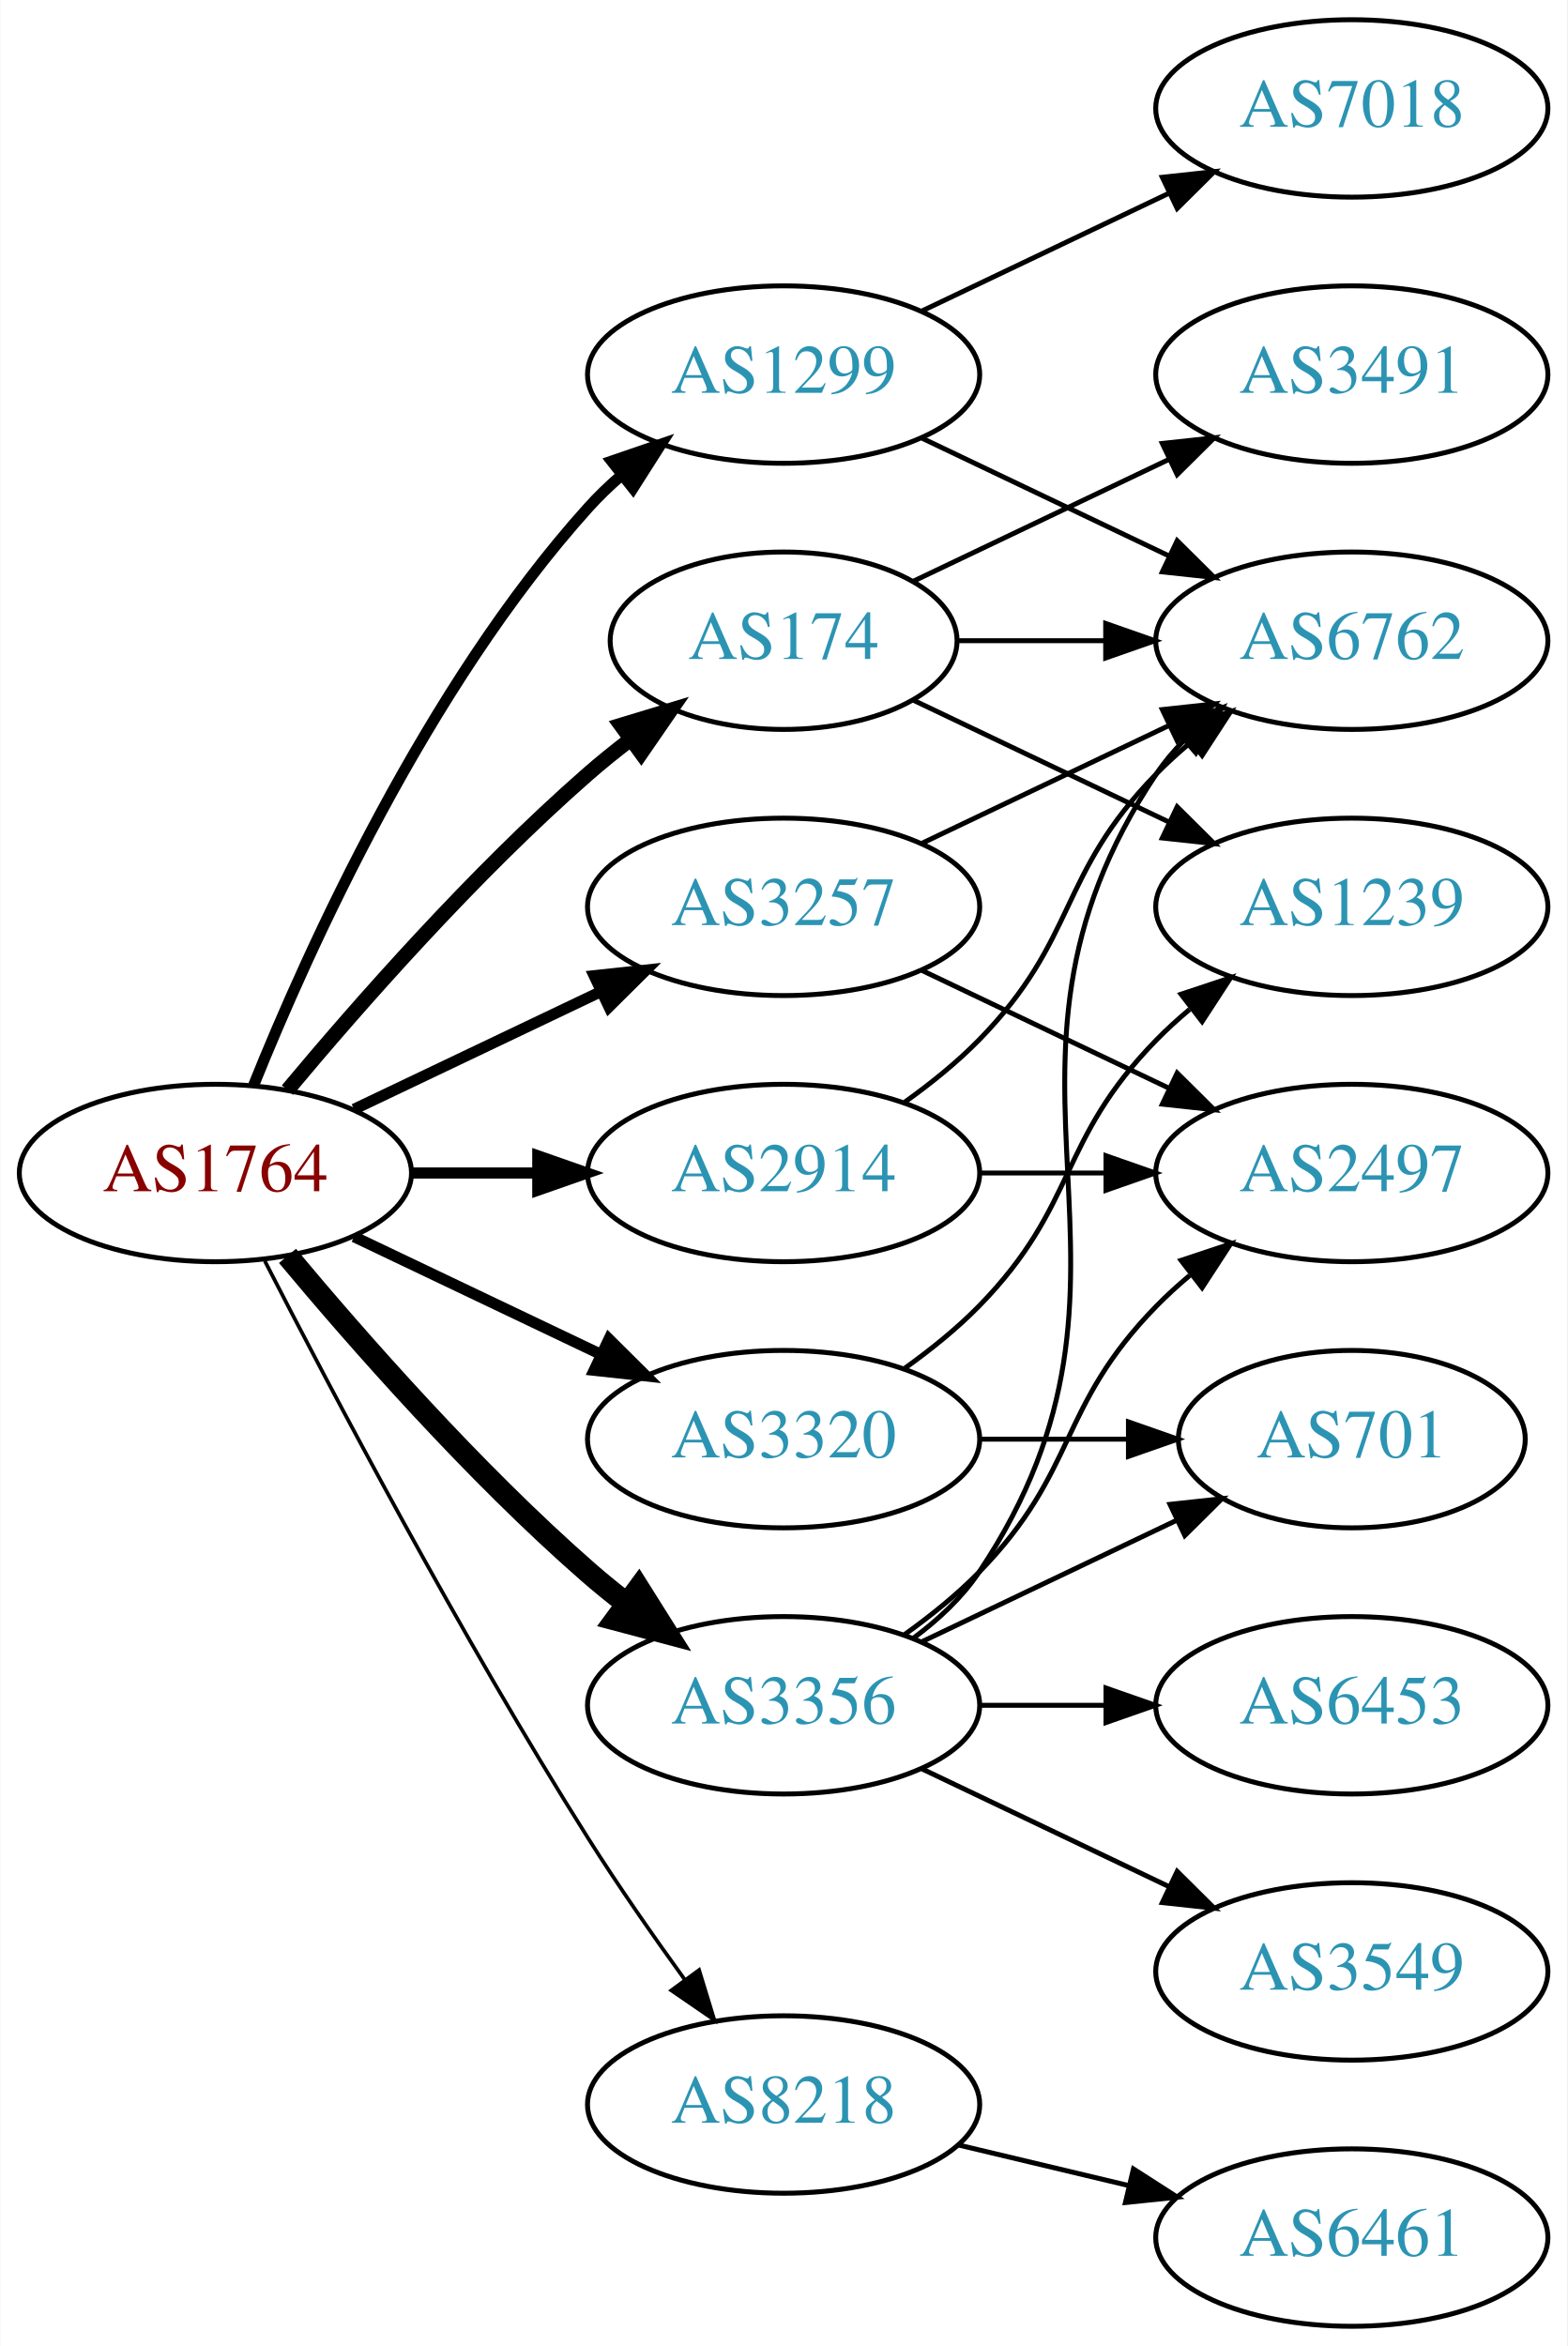
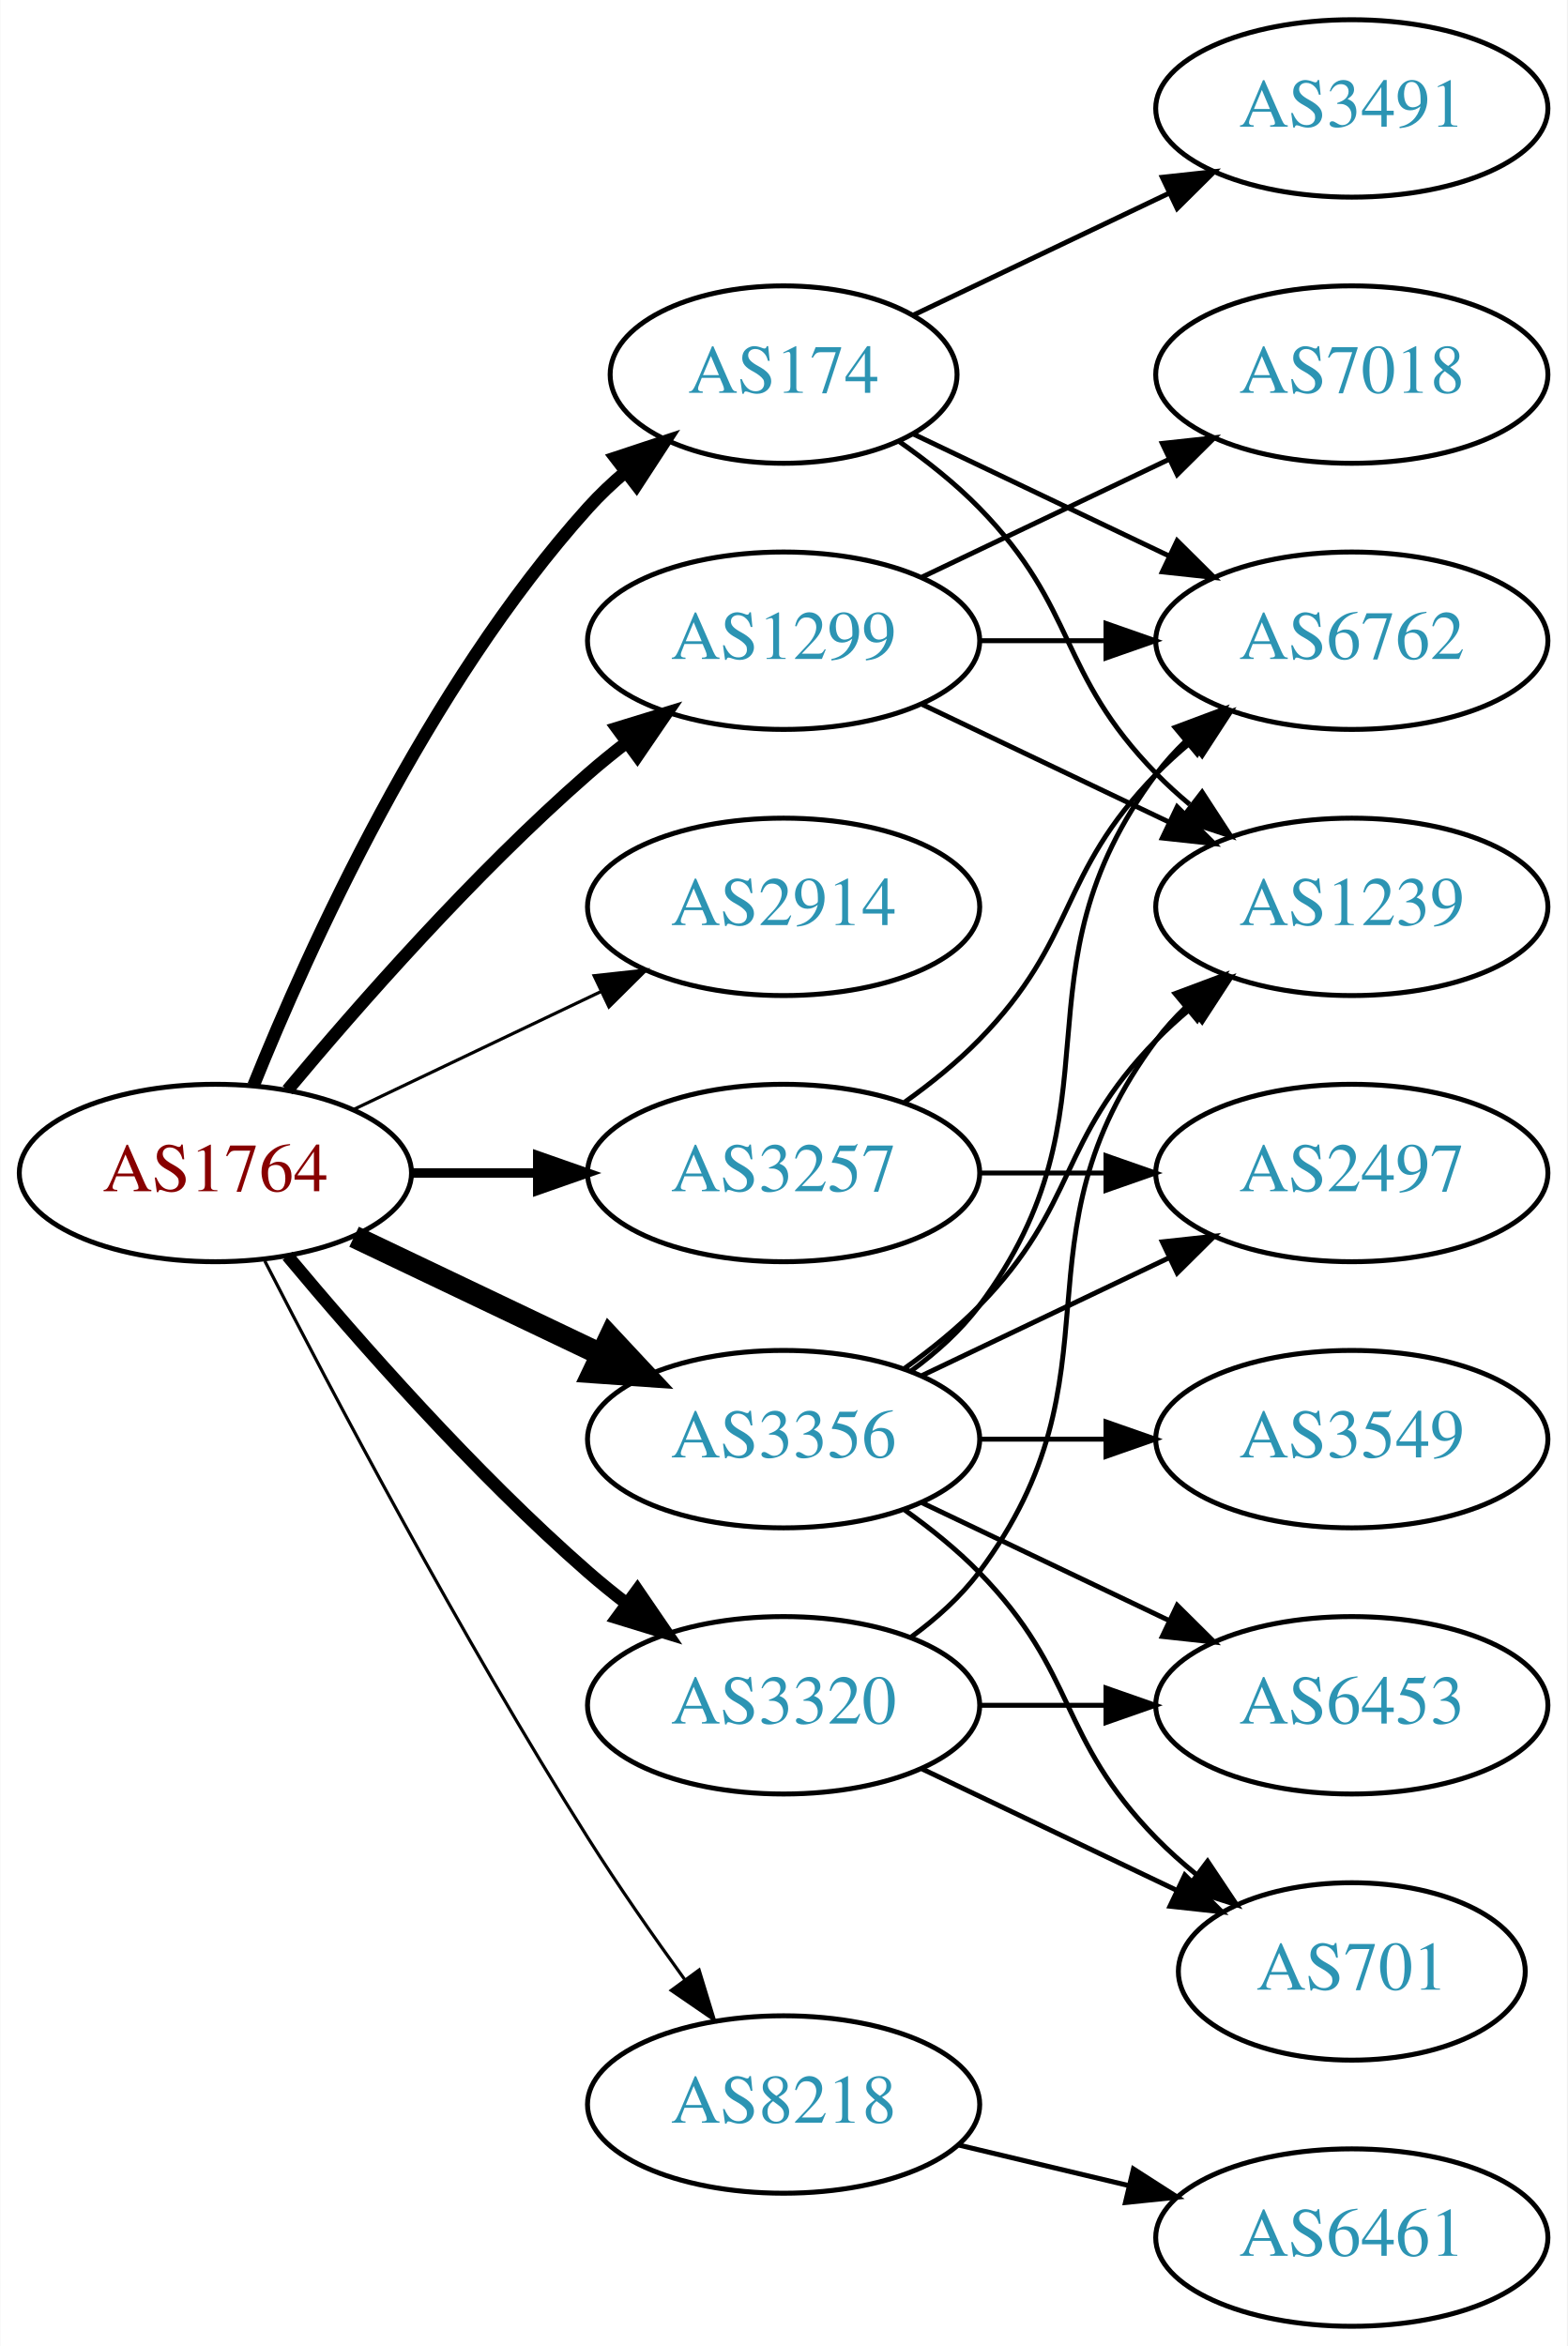
<svg xmlns="http://www.w3.org/2000/svg" xmlns:xlink="http://www.w3.org/1999/xlink" width="318pt" height="476pt" viewBox="0.00 0.00 317.88 476.00">
  <g id="graph0" class="graph" transform="scale(1 1) rotate(0) translate(4 472)">
    <polygon fill="white" stroke="none" points="-4,4 -4,-472 313.879,-472 313.879,4 -4,4" />
    <g id="node1" class="node">
      <g id="a_node1">
        <a xlink:href="/asn/1764" xlink:title="AS1764 ~ NEXTLAYER-AS [AT]">
          <ellipse fill="#ffffff" stroke="black" cx="39.647" cy="-234" rx="39.794" ry="18" />
          <text text-anchor="middle" x="39.647" y="-230.3" font-family="Times,serif" font-size="14.00" fill="#880000">AS1764</text>
        </a>
      </g>
    </g>
    <g id="node2" class="node">
      <g id="a_node2">
        <a xlink:href="/asn/174" xlink:title="AS174 ~ Cogent Communications [US]">
-           <ellipse fill="#ffffff" stroke="black" cx="154.939" cy="-342" rx="35.194" ry="18" />
-           <text text-anchor="middle" x="154.939" y="-338.3" font-family="Times,serif" font-size="14.00" fill="#2c94b3">AS174</text>
+           <ellipse fill="#ffffff" stroke="black" cx="154.939" cy="-396" rx="35.194" ry="18" />
+           <text text-anchor="middle" x="154.939" y="-392.3" font-family="Times,serif" font-size="14.00" fill="#2c94b3">AS174</text>
        </a>
      </g>
    </g>
    <g id="edge1" class="edge">
-       <path fill="none" stroke="black" stroke-width="3" d="M54.276,-250.817C68.559,-267.929 92.106,-294.745 115.293,-315 117.963,-317.332 120.835,-319.648 123.766,-321.886" />
-       <polygon fill="black" stroke="black" stroke-width="3" points="121.916,-324.87 132.057,-327.939 126.044,-319.216 121.916,-324.87" />
+       <path fill="none" stroke="black" stroke-width="2.571" d="M47.394,-251.787C58.445,-279.243 82.498,-332.578 115.293,-369 117.609,-371.572 120.213,-374.03 122.949,-376.343" />
+       <polygon fill="black" stroke="black" stroke-width="2.571" points="120.815,-379.117 130.872,-382.448 125.087,-373.572 120.815,-379.117" />
    </g>
    <g id="node3" class="node">
      <g id="a_node3">
        <a xlink:href="/asn/1299" xlink:title="AS1299 ~ Telia Carrier [EU]">
-           <ellipse fill="#ffffff" stroke="black" cx="154.939" cy="-396" rx="39.794" ry="18" />
-           <text text-anchor="middle" x="154.939" y="-392.3" font-family="Times,serif" font-size="14.00" fill="#2c94b3">AS1299</text>
+           <ellipse fill="#ffffff" stroke="black" cx="154.939" cy="-342" rx="39.794" ry="18" />
+           <text text-anchor="middle" x="154.939" y="-338.3" font-family="Times,serif" font-size="14.00" fill="#2c94b3">AS1299</text>
        </a>
      </g>
    </g>
    <g id="edge2" class="edge">
-       <path fill="none" stroke="black" stroke-width="2.25" d="M47.394,-251.787C58.445,-279.243 82.498,-332.578 115.293,-369 117.295,-371.224 119.514,-373.363 121.847,-375.397" />
-       <polygon fill="black" stroke="black" stroke-width="2.25" points="120.045,-378.433 130.066,-381.873 124.377,-372.935 120.045,-378.433" />
+       <path fill="none" stroke="black" stroke-width="2.571" d="M54.276,-250.817C68.559,-267.929 92.106,-294.745 115.293,-315 117.759,-317.154 120.397,-319.294 123.095,-321.372" />
+       <polygon fill="black" stroke="black" stroke-width="2.571" points="121.12,-324.264 131.249,-327.37 125.268,-318.625 121.12,-324.264" />
    </g>
    <g id="node4" class="node">
      <g id="a_node4">
        <a xlink:href="/asn/2914" xlink:title="AS2914 ~ NTT America, Inc. [US]">
-           <ellipse fill="#ffffff" stroke="black" cx="154.939" cy="-234" rx="39.794" ry="18" />
-           <text text-anchor="middle" x="154.939" y="-230.3" font-family="Times,serif" font-size="14.00" fill="#2c94b3">AS2914</text>
+           <ellipse fill="#ffffff" stroke="black" cx="154.939" cy="-288" rx="39.794" ry="18" />
+           <text text-anchor="middle" x="154.939" y="-284.3" font-family="Times,serif" font-size="14.00" fill="#2c94b3">AS2914</text>
        </a>
      </g>
    </g>
    <g id="edge3" class="edge">
-       <path fill="none" stroke="black" stroke-width="2.25" d="M79.319,-234C87.522,-234 96.286,-234 104.818,-234" />
-       <polygon fill="black" stroke="black" stroke-width="2.25" points="105.057,-237.5 115.057,-234 105.057,-230.5 105.057,-237.5" />
+       <path fill="none" stroke="black" stroke-width="0.643" d="M67.783,-246.934C82.777,-254.081 101.598,-263.052 117.821,-270.785" />
+       <polygon fill="black" stroke="black" stroke-width="0.643" points="116.491,-274.028 127.024,-275.171 119.503,-267.709 116.491,-274.028" />
    </g>
    <g id="node5" class="node">
      <g id="a_node5">
        <a xlink:href="/asn/3257" xlink:title="AS3257 ~ GTT [DE]">
-           <ellipse fill="#ffffff" stroke="black" cx="154.939" cy="-288" rx="39.794" ry="18" />
-           <text text-anchor="middle" x="154.939" y="-284.3" font-family="Times,serif" font-size="14.00" fill="#2c94b3">AS3257</text>
+           <ellipse fill="#ffffff" stroke="black" cx="154.939" cy="-234" rx="39.794" ry="18" />
+           <text text-anchor="middle" x="154.939" y="-230.3" font-family="Times,serif" font-size="14.00" fill="#2c94b3">AS3257</text>
        </a>
      </g>
    </g>
    <g id="edge4" class="edge">
-       <path fill="none" stroke="black" stroke-width="2.25" d="M67.783,-246.934C82.777,-254.081 101.598,-263.052 117.821,-270.785" />
-       <polygon fill="black" stroke="black" stroke-width="2.25" points="116.491,-274.028 127.024,-275.171 119.503,-267.709 116.491,-274.028" />
+       <path fill="none" stroke="black" stroke-width="1.929" d="M79.319,-234C87.522,-234 96.286,-234 104.818,-234" />
+       <polygon fill="black" stroke="black" stroke-width="1.929" points="105.057,-237.5 115.057,-234 105.057,-230.5 105.057,-237.5" />
    </g>
    <g id="node6" class="node">
      <g id="a_node6">
        <a xlink:href="/asn/3320" xlink:title="AS3320 ~ DTAG [DE]">
-           <ellipse fill="#ffffff" stroke="black" cx="154.939" cy="-180" rx="39.794" ry="18" />
-           <text text-anchor="middle" x="154.939" y="-176.3" font-family="Times,serif" font-size="14.00" fill="#2c94b3">AS3320</text>
+           <ellipse fill="#ffffff" stroke="black" cx="154.939" cy="-126" rx="39.794" ry="18" />
+           <text text-anchor="middle" x="154.939" y="-122.3" font-family="Times,serif" font-size="14.00" fill="#2c94b3">AS3320</text>
        </a>
      </g>
    </g>
    <g id="edge5" class="edge">
-       <path fill="none" stroke="black" stroke-width="2.25" d="M67.783,-221.066C82.777,-213.919 101.598,-204.948 117.821,-197.215" />
-       <polygon fill="black" stroke="black" stroke-width="2.25" points="119.503,-200.291 127.024,-192.829 116.491,-193.972 119.503,-200.291" />
+       <path fill="none" stroke="black" stroke-width="2.571" d="M54.276,-217.183C68.559,-200.071 92.106,-173.255 115.293,-153 117.759,-150.846 120.397,-148.706 123.095,-146.628" />
+       <polygon fill="black" stroke="black" stroke-width="2.571" points="125.268,-149.375 131.249,-140.63 121.12,-143.736 125.268,-149.375" />
    </g>
    <g id="node7" class="node">
      <g id="a_node7">
        <a xlink:href="/asn/3356" xlink:title="AS3356 ~ Level 3 Parent, LLC [US]">
-           <ellipse fill="#ffffff" stroke="black" cx="154.939" cy="-126" rx="39.794" ry="18" />
-           <text text-anchor="middle" x="154.939" y="-122.3" font-family="Times,serif" font-size="14.00" fill="#2c94b3">AS3356</text>
+           <ellipse fill="#ffffff" stroke="black" cx="154.939" cy="-180" rx="39.794" ry="18" />
+           <text text-anchor="middle" x="154.939" y="-176.3" font-family="Times,serif" font-size="14.00" fill="#2c94b3">AS3356</text>
        </a>
      </g>
    </g>
    <g id="edge6" class="edge">
-       <path fill="none" stroke="black" stroke-width="4.5" d="M54.276,-217.183C68.559,-200.071 92.106,-173.255 115.293,-153 117.759,-150.846 120.397,-148.706 123.095,-146.628" />
-       <polygon fill="black" stroke="black" stroke-width="4.5" points="125.527,-149.727 131.249,-140.63 120.86,-143.384 125.527,-149.727" />
+       <path fill="none" stroke="black" stroke-width="4.5" d="M67.783,-221.066C82.777,-213.919 101.598,-204.948 117.821,-197.215" />
+       <polygon fill="black" stroke="black" stroke-width="4.5" points="119.692,-200.686 127.024,-192.829 116.303,-193.577 119.692,-200.686" />
    </g>
    <g id="node8" class="node">
      <g id="a_node8">
        <a xlink:href="/asn/8218" xlink:title="AS8218 ~ legacy Neotelecoms [FR]">
          <ellipse fill="#ffffff" stroke="black" cx="154.939" cy="-45" rx="39.794" ry="18" />
          <text text-anchor="middle" x="154.939" y="-41.3" font-family="Times,serif" font-size="14.00" fill="#2c94b3">AS8218</text>
        </a>
      </g>
    </g>
    <g id="edge7" class="edge">
-       <path fill="none" stroke="black" stroke-width="0.75" d="M49.673,-216.148C63.109,-189.945 89.558,-139.763 115.293,-99 121.356,-89.396 128.476,-79.187 134.941,-70.261" />
-       <polygon fill="black" stroke="black" stroke-width="0.75" points="137.792,-72.291 140.884,-62.157 132.148,-68.152 137.792,-72.291" />
+       <path fill="none" stroke="black" stroke-width="0.643" d="M49.673,-216.148C63.109,-189.945 89.558,-139.763 115.293,-99 121.356,-89.396 128.476,-79.187 134.941,-70.261" />
+       <polygon fill="black" stroke="black" stroke-width="0.643" points="137.792,-72.291 140.884,-62.157 132.148,-68.152 137.792,-72.291" />
    </g>
    <g id="node9" class="node">
      <g id="a_node9">
        <a xlink:href="/asn/3491" xlink:title="AS3491 ~ PCCW Global, Inc. [US]">
-           <ellipse fill="#ffffff" stroke="black" cx="270.232" cy="-396" rx="39.794" ry="18" />
-           <text text-anchor="middle" x="270.232" y="-392.3" font-family="Times,serif" font-size="14.00" fill="#2c94b3">AS3491</text>
+           <ellipse fill="#ffffff" stroke="black" cx="270.232" cy="-450" rx="39.794" ry="18" />
+           <text text-anchor="middle" x="270.232" y="-446.3" font-family="Times,serif" font-size="14.00" fill="#2c94b3">AS3491</text>
        </a>
      </g>
    </g>
    <g id="edge8" class="edge">
-       <path fill="none" stroke="black" d="M181.365,-354.119C196.667,-361.413 216.391,-370.814 233.273,-378.86" />
-       <polygon fill="black" stroke="black" points="231.78,-382.026 242.313,-383.169 234.792,-375.707 231.78,-382.026" />
+       <path fill="none" stroke="black" d="M181.365,-408.119C196.667,-415.413 216.391,-424.814 233.273,-432.86" />
+       <polygon fill="black" stroke="black" points="231.78,-436.026 242.313,-437.169 234.792,-429.707 231.78,-436.026" />
    </g>
    <g id="node10" class="node">
      <g id="a_node10">
        <a xlink:href="/asn/6762" xlink:title="AS6762 ~ TELECOM ITALIA SPARKLE S.p.A. [IT]">
          <ellipse fill="#ffffff" stroke="black" cx="270.232" cy="-342" rx="39.794" ry="18" />
          <text text-anchor="middle" x="270.232" y="-338.3" font-family="Times,serif" font-size="14.00" fill="#2c94b3">AS6762</text>
        </a>
      </g>
    </g>
    <g id="edge9" class="edge">
-       <path fill="none" stroke="black" d="M190.239,-342C199.616,-342 209.966,-342 220.001,-342" />
-       <polygon fill="black" stroke="black" points="220.289,-345.5 230.289,-342 220.289,-338.5 220.289,-345.5" />
+       <path fill="none" stroke="black" d="M181.365,-383.881C196.667,-376.587 216.391,-367.186 233.273,-359.14" />
+       <polygon fill="black" stroke="black" points="234.792,-362.293 242.313,-354.831 231.78,-355.974 234.792,-362.293" />
    </g>
    <g id="node11" class="node">
      <g id="a_node11">
        <a xlink:href="/asn/1239" xlink:title="AS1239 ~ Sprint [US]">
          <ellipse fill="#ffffff" stroke="black" cx="270.232" cy="-288" rx="39.794" ry="18" />
          <text text-anchor="middle" x="270.232" y="-284.3" font-family="Times,serif" font-size="14.00" fill="#2c94b3">AS1239</text>
        </a>
      </g>
    </g>
    <g id="edge10" class="edge">
-       <path fill="none" stroke="black" d="M181.365,-329.881C196.667,-322.587 216.391,-313.186 233.273,-305.14" />
-       <polygon fill="black" stroke="black" points="234.792,-308.293 242.313,-300.831 231.78,-301.974 234.792,-308.293" />
+       <path fill="none" stroke="black" d="M178.322,-382.468C183.964,-378.51 189.778,-373.914 194.586,-369 214.758,-348.383 210.413,-335.617 230.586,-315 232.679,-312.861 234.962,-310.782 237.339,-308.79" />
+       <polygon fill="black" stroke="black" points="239.857,-311.268 245.638,-302.389 235.582,-305.725 239.857,-311.268" />
+     </g>
+     <g id="edge13" class="edge">
+       <path fill="none" stroke="black" d="M194.612,-342C202.815,-342 211.579,-342 220.111,-342" />
+       <polygon fill="black" stroke="black" points="220.35,-345.5 230.35,-342 220.35,-338.5 220.35,-345.5" />
    </g>
    <g id="edge12" class="edge">
-       <path fill="none" stroke="black" d="M183.076,-383.066C198.07,-375.919 216.891,-366.948 233.114,-359.215" />
-       <polygon fill="black" stroke="black" points="234.796,-362.291 242.317,-354.829 231.784,-355.972 234.796,-362.291" />
+       <path fill="none" stroke="black" d="M183.076,-329.066C198.07,-321.919 216.891,-312.948 233.114,-305.215" />
+       <polygon fill="black" stroke="black" points="234.796,-308.291 242.317,-300.829 231.784,-301.972 234.796,-308.291" />
    </g>
    <g id="node12" class="node">
      <g id="a_node12">
        <a xlink:href="/asn/7018" xlink:title="AS7018 ~ AT&amp;T Services, Inc. [US]">
-           <ellipse fill="#ffffff" stroke="black" cx="270.232" cy="-450" rx="39.794" ry="18" />
-           <text text-anchor="middle" x="270.232" y="-446.3" font-family="Times,serif" font-size="14.00" fill="#2c94b3">AS7018</text>
+           <ellipse fill="#ffffff" stroke="black" cx="270.232" cy="-396" rx="39.794" ry="18" />
+           <text text-anchor="middle" x="270.232" y="-392.3" font-family="Times,serif" font-size="14.00" fill="#2c94b3">AS7018</text>
        </a>
      </g>
    </g>
    <g id="edge11" class="edge">
-       <path fill="none" stroke="black" d="M183.076,-408.934C198.07,-416.081 216.891,-425.052 233.114,-432.785" />
-       <polygon fill="black" stroke="black" points="231.784,-436.028 242.317,-437.171 234.796,-429.709 231.784,-436.028" />
-     </g>
-     <g id="edge14" class="edge">
+       <path fill="none" stroke="black" d="M183.076,-354.934C198.07,-362.081 216.891,-371.052 233.114,-378.785" />
+       <polygon fill="black" stroke="black" points="231.784,-382.028 242.317,-383.171 234.796,-375.709 231.784,-382.028" />
+     </g>
+     <g id="edge15" class="edge">
      <path fill="none" stroke="black" d="M179.533,-248.389C184.789,-252.148 190.121,-256.437 194.586,-261 214.758,-281.617 210.413,-294.383 230.586,-315 232.679,-317.139 234.962,-319.218 237.339,-321.21" />
      <polygon fill="black" stroke="black" points="235.582,-324.275 245.638,-327.611 239.857,-318.732 235.582,-324.275" />
    </g>
    <g id="node13" class="node">
      <g id="a_node13">
        <a xlink:href="/asn/2497" xlink:title="AS2497 ~ Internet Initiative Japan Inc. [JP]">
          <ellipse fill="#ffffff" stroke="black" cx="270.232" cy="-234" rx="39.794" ry="18" />
          <text text-anchor="middle" x="270.232" y="-230.3" font-family="Times,serif" font-size="14.00" fill="#2c94b3">AS2497</text>
        </a>
      </g>
    </g>
-     <g id="edge13" class="edge">
+     <g id="edge14" class="edge">
      <path fill="none" stroke="black" d="M194.612,-234C202.815,-234 211.579,-234 220.111,-234" />
      <polygon fill="black" stroke="black" points="220.35,-237.5 230.35,-234 220.35,-230.5 220.35,-237.5" />
    </g>
-     <g id="edge16" class="edge">
-       <path fill="none" stroke="black" d="M183.076,-300.934C198.07,-308.081 216.891,-317.052 233.114,-324.785" />
-       <polygon fill="black" stroke="black" points="231.784,-328.028 242.317,-329.171 234.796,-321.709 231.784,-328.028" />
-     </g>
-     <g id="edge15" class="edge">
-       <path fill="none" stroke="black" d="M183.076,-275.066C198.07,-267.919 216.891,-258.948 233.114,-251.215" />
-       <polygon fill="black" stroke="black" points="234.796,-254.291 242.317,-246.829 231.784,-247.972 234.796,-254.291" />
-     </g>
-     <g id="edge18" class="edge">
-       <path fill="none" stroke="black" d="M179.533,-194.389C184.789,-198.148 190.121,-202.437 194.586,-207 214.758,-227.617 210.413,-240.383 230.586,-261 232.679,-263.139 234.962,-265.218 237.339,-267.21" />
-       <polygon fill="black" stroke="black" points="235.582,-270.275 245.638,-273.611 239.857,-264.732 235.582,-270.275" />
+     <g id="edge17" class="edge">
+       <path fill="none" stroke="black" d="M180.87,-139.882C185.946,-143.611 190.864,-148.016 194.586,-153 224.857,-193.542 200.315,-220.458 230.586,-261 232.33,-263.336 234.338,-265.545 236.501,-267.617" />
+       <polygon fill="black" stroke="black" points="234.379,-270.405 244.302,-274.118 238.861,-265.027 234.379,-270.405" />
    </g>
    <g id="node14" class="node">
      <g id="a_node14">
        <a xlink:href="/asn/701" xlink:title="AS701 ~ UUNET [US]">
-           <ellipse fill="#ffffff" stroke="black" cx="270.232" cy="-180" rx="35.194" ry="18" />
-           <text text-anchor="middle" x="270.232" y="-176.3" font-family="Times,serif" font-size="14.00" fill="#2c94b3">AS701</text>
-         </a>
-       </g>
-     </g>
-     <g id="edge17" class="edge">
-       <path fill="none" stroke="black" d="M194.612,-180C204.317,-180 214.808,-180 224.771,-180" />
-       <polygon fill="black" stroke="black" points="224.907,-183.5 234.907,-180 224.907,-176.5 224.907,-183.5" />
-     </g>
-     <g id="edge20" class="edge">
-       <path fill="none" stroke="black" d="M181.258,-139.607C186.314,-143.351 191.126,-147.831 194.586,-153 235.61,-214.294 189.561,-253.706 230.586,-315 232.208,-317.423 234.127,-319.695 236.228,-321.81" />
-       <polygon fill="black" stroke="black" points="234.042,-324.546 243.913,-328.393 238.596,-319.229 234.042,-324.546" />
-     </g>
-     <g id="edge21" class="edge">
-       <path fill="none" stroke="black" d="M179.533,-140.389C184.789,-144.148 190.121,-148.437 194.586,-153 214.758,-173.617 210.413,-186.383 230.586,-207 232.679,-209.139 234.962,-211.218 237.339,-213.21" />
-       <polygon fill="black" stroke="black" points="235.582,-216.275 245.638,-219.611 239.857,-210.732 235.582,-216.275" />
-     </g>
-     <g id="edge23" class="edge">
-       <path fill="none" stroke="black" d="M183.076,-138.934C198.508,-146.29 217.993,-155.577 234.528,-163.459" />
-       <polygon fill="black" stroke="black" points="233.337,-166.768 243.87,-167.911 236.349,-160.449 233.337,-166.768" />
+           <ellipse fill="#ffffff" stroke="black" cx="270.232" cy="-72" rx="35.194" ry="18" />
+           <text text-anchor="middle" x="270.232" y="-68.3" font-family="Times,serif" font-size="14.00" fill="#2c94b3">AS701</text>
+         </a>
+       </g>
+     </g>
+     <g id="edge16" class="edge">
+       <path fill="none" stroke="black" d="M183.076,-113.066C198.508,-105.71 217.993,-96.423 234.528,-88.541" />
+       <polygon fill="black" stroke="black" points="236.349,-91.551 243.87,-84.089 233.337,-85.232 236.349,-91.551" />
    </g>
    <g id="node15" class="node">
      <g id="a_node15">
-         <a xlink:href="/asn/3549" xlink:title="AS3549 ~ Level 3 Parent, LLC [US]">
-           <ellipse fill="#ffffff" stroke="black" cx="270.232" cy="-72" rx="39.794" ry="18" />
-           <text text-anchor="middle" x="270.232" y="-68.3" font-family="Times,serif" font-size="14.00" fill="#2c94b3">AS3549</text>
-         </a>
-       </g>
-     </g>
-     <g id="edge19" class="edge">
-       <path fill="none" stroke="black" d="M183.076,-113.066C198.07,-105.919 216.891,-96.948 233.114,-89.215" />
-       <polygon fill="black" stroke="black" points="234.796,-92.291 242.317,-84.829 231.784,-85.972 234.796,-92.291" />
-     </g>
-     <g id="node16" class="node">
-       <g id="a_node16">
        <a xlink:href="/asn/6453" xlink:title="AS6453 ~ TATA COMMUNICATIONS (AMERICA) INC [US]">
          <ellipse fill="#ffffff" stroke="black" cx="270.232" cy="-126" rx="39.794" ry="18" />
          <text text-anchor="middle" x="270.232" y="-122.3" font-family="Times,serif" font-size="14.00" fill="#2c94b3">AS6453</text>
        </a>
      </g>
    </g>
-     <g id="edge22" class="edge">
+     <g id="edge18" class="edge">
      <path fill="none" stroke="black" d="M194.612,-126C202.815,-126 211.579,-126 220.111,-126" />
      <polygon fill="black" stroke="black" points="220.35,-129.5 230.35,-126 220.35,-122.5 220.35,-129.5" />
+     </g>
+     <g id="edge22" class="edge">
+       <path fill="none" stroke="black" d="M180.87,-193.882C185.946,-197.611 190.864,-202.016 194.586,-207 224.857,-247.542 200.315,-274.458 230.586,-315 232.33,-317.336 234.338,-319.545 236.501,-321.617" />
+       <polygon fill="black" stroke="black" points="234.379,-324.405 244.302,-328.118 238.861,-319.027 234.379,-324.405" />
+     </g>
+     <g id="edge23" class="edge">
+       <path fill="none" stroke="black" d="M179.533,-194.389C184.789,-198.148 190.121,-202.437 194.586,-207 214.758,-227.617 210.413,-240.383 230.586,-261 232.679,-263.139 234.962,-265.218 237.339,-267.21" />
+       <polygon fill="black" stroke="black" points="235.582,-270.275 245.638,-273.611 239.857,-264.732 235.582,-270.275" />
+     </g>
+     <g id="edge20" class="edge">
+       <path fill="none" stroke="black" d="M183.076,-192.934C198.07,-200.081 216.891,-209.052 233.114,-216.785" />
+       <polygon fill="black" stroke="black" points="231.784,-220.028 242.317,-221.171 234.796,-213.709 231.784,-220.028" />
+     </g>
+     <g id="edge24" class="edge">
+       <path fill="none" stroke="black" d="M179.533,-165.611C184.789,-161.852 190.121,-157.563 194.586,-153 214.758,-132.383 210.413,-119.617 230.586,-99 233.065,-96.466 235.812,-94.017 238.664,-91.696" />
+       <polygon fill="black" stroke="black" points="240.967,-94.343 246.85,-85.532 236.756,-88.752 240.967,-94.343" />
+     </g>
+     <g id="edge21" class="edge">
+       <path fill="none" stroke="black" d="M183.076,-167.066C198.07,-159.919 216.891,-150.948 233.114,-143.215" />
+       <polygon fill="black" stroke="black" points="234.796,-146.291 242.317,-138.829 231.784,-139.972 234.796,-146.291" />
+     </g>
+     <g id="node16" class="node">
+       <g id="a_node16">
+         <a xlink:href="/asn/3549" xlink:title="AS3549 ~ Level 3 Parent, LLC [US]">
+           <ellipse fill="#ffffff" stroke="black" cx="270.232" cy="-180" rx="39.794" ry="18" />
+           <text text-anchor="middle" x="270.232" y="-176.3" font-family="Times,serif" font-size="14.00" fill="#2c94b3">AS3549</text>
+         </a>
+       </g>
+     </g>
+     <g id="edge19" class="edge">
+       <path fill="none" stroke="black" d="M194.612,-180C202.815,-180 211.579,-180 220.111,-180" />
+       <polygon fill="black" stroke="black" points="220.35,-183.5 230.35,-180 220.35,-176.5 220.35,-183.5" />
    </g>
    <g id="node17" class="node">
      <g id="a_node17">
        <a xlink:href="/asn/6461" xlink:title="AS6461 ~ Zayo Bandwidth [US]">
          <ellipse fill="#ffffff" stroke="black" cx="270.232" cy="-18" rx="39.794" ry="18" />
          <text text-anchor="middle" x="270.232" y="-14.3" font-family="Times,serif" font-size="14.00" fill="#2c94b3">AS6461</text>
        </a>
      </g>
    </g>
-     <g id="edge24" class="edge">
+     <g id="edge25" class="edge">
      <path fill="none" stroke="black" d="M190.547,-36.752C201.418,-34.162 213.572,-31.265 225.015,-28.538" />
      <polygon fill="black" stroke="black" points="225.921,-31.92 234.837,-26.197 224.298,-25.111 225.921,-31.92" />
    </g>
  </g>
</svg>
